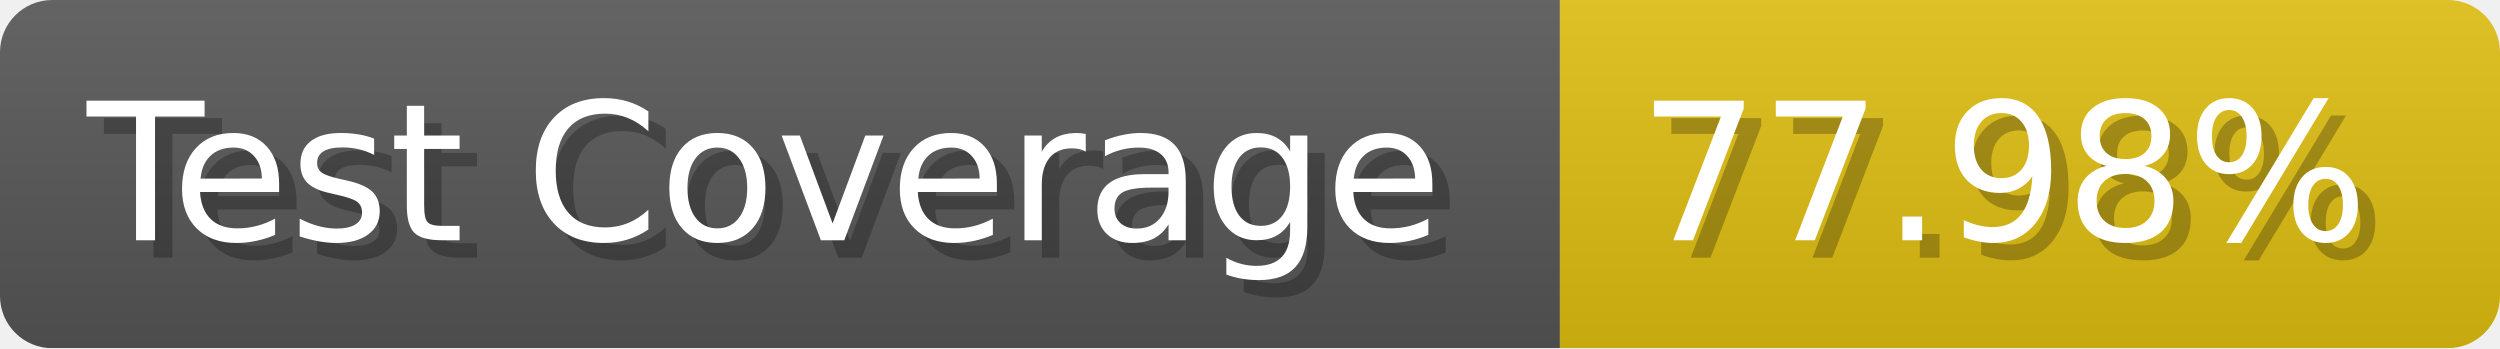
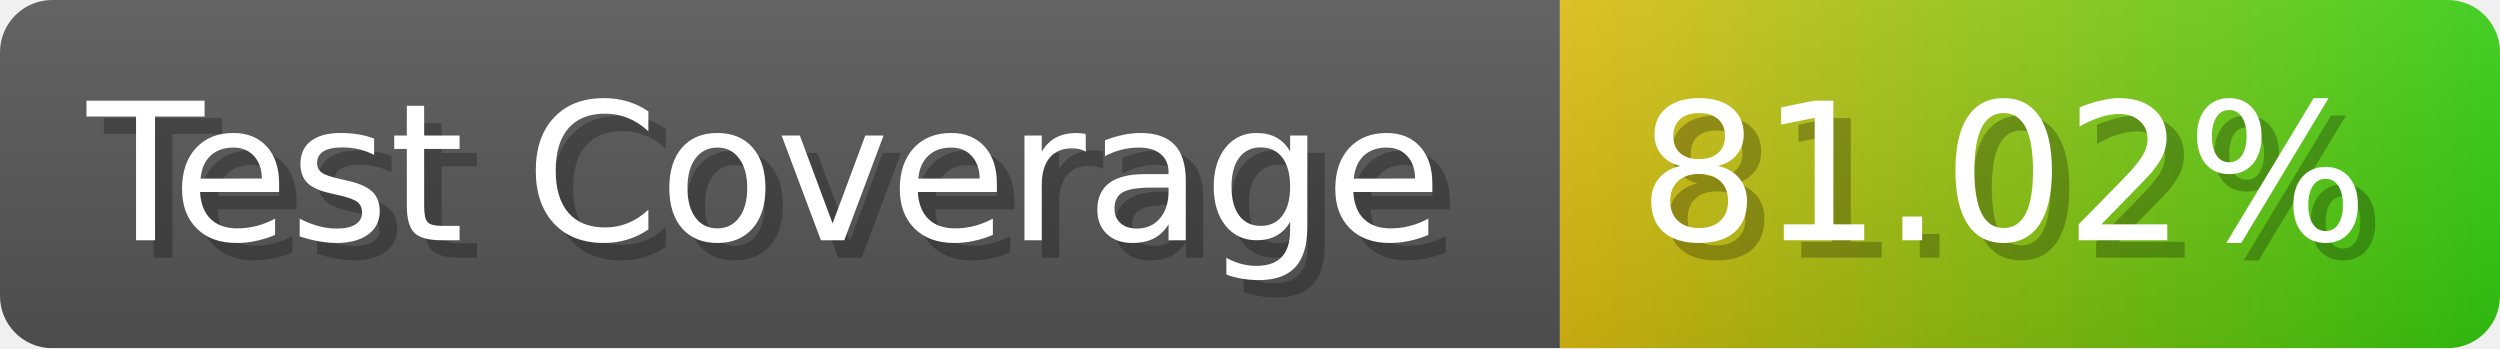
- <svg xmlns="http://www.w3.org/2000/svg" width="143.6" height="20" viewBox="0 0 1436 200" role="img" aria-label="Test Coverage: 77.98%">
+ <svg xmlns="http://www.w3.org/2000/svg" width="143.6" height="20" viewBox="0 0 1436 200" role="img" aria-label="Test Coverage: 81.02%">
  <linearGradient id="a" x2="0" y2="100%">
    <stop offset="0" stop-opacity=".1" stop-color="#EEE" />
    <stop offset="1" stop-opacity=".1" />
  </linearGradient>
  <mask id="m">
    <rect width="1436" height="200" rx="30" fill="#FFF" />
  </mask>
  <g mask="url(#m)">
    <rect width="896" height="200" fill="#555" />
-     <rect width="540" height="200" fill="#DB1" x="896" />
+     <rect width="540" height="200" fill="url(#x)" x="896" />
    <rect width="1436" height="200" fill="url(#a)" />
  </g>
  <g aria-hidden="true" fill="#fff" text-anchor="start" font-family="Verdana,DejaVu Sans,sans-serif" font-size="110">
    <text x="60" y="148" textLength="796" fill="#000" opacity="0.25">Test Coverage</text>
    <text x="50" y="138" textLength="796">Test Coverage</text>
-     <text x="951" y="148" textLength="440" fill="#000" opacity="0.25">77.98%</text>
-     <text x="941" y="138" textLength="440">77.98%</text>
+     <text x="951" y="148" textLength="440" fill="#000" opacity="0.25">81.02%</text>
+     <text x="941" y="138" textLength="440">81.02%</text>
  </g>
+   <linearGradient id="x" x1="0%" y1="0%" x2="100%" y2="0%">
+     <stop offset="0%" style="stop-color:#DB1" />
+     <stop offset="100%" style="stop-color:#3C1" />
+   </linearGradient>
</svg>
